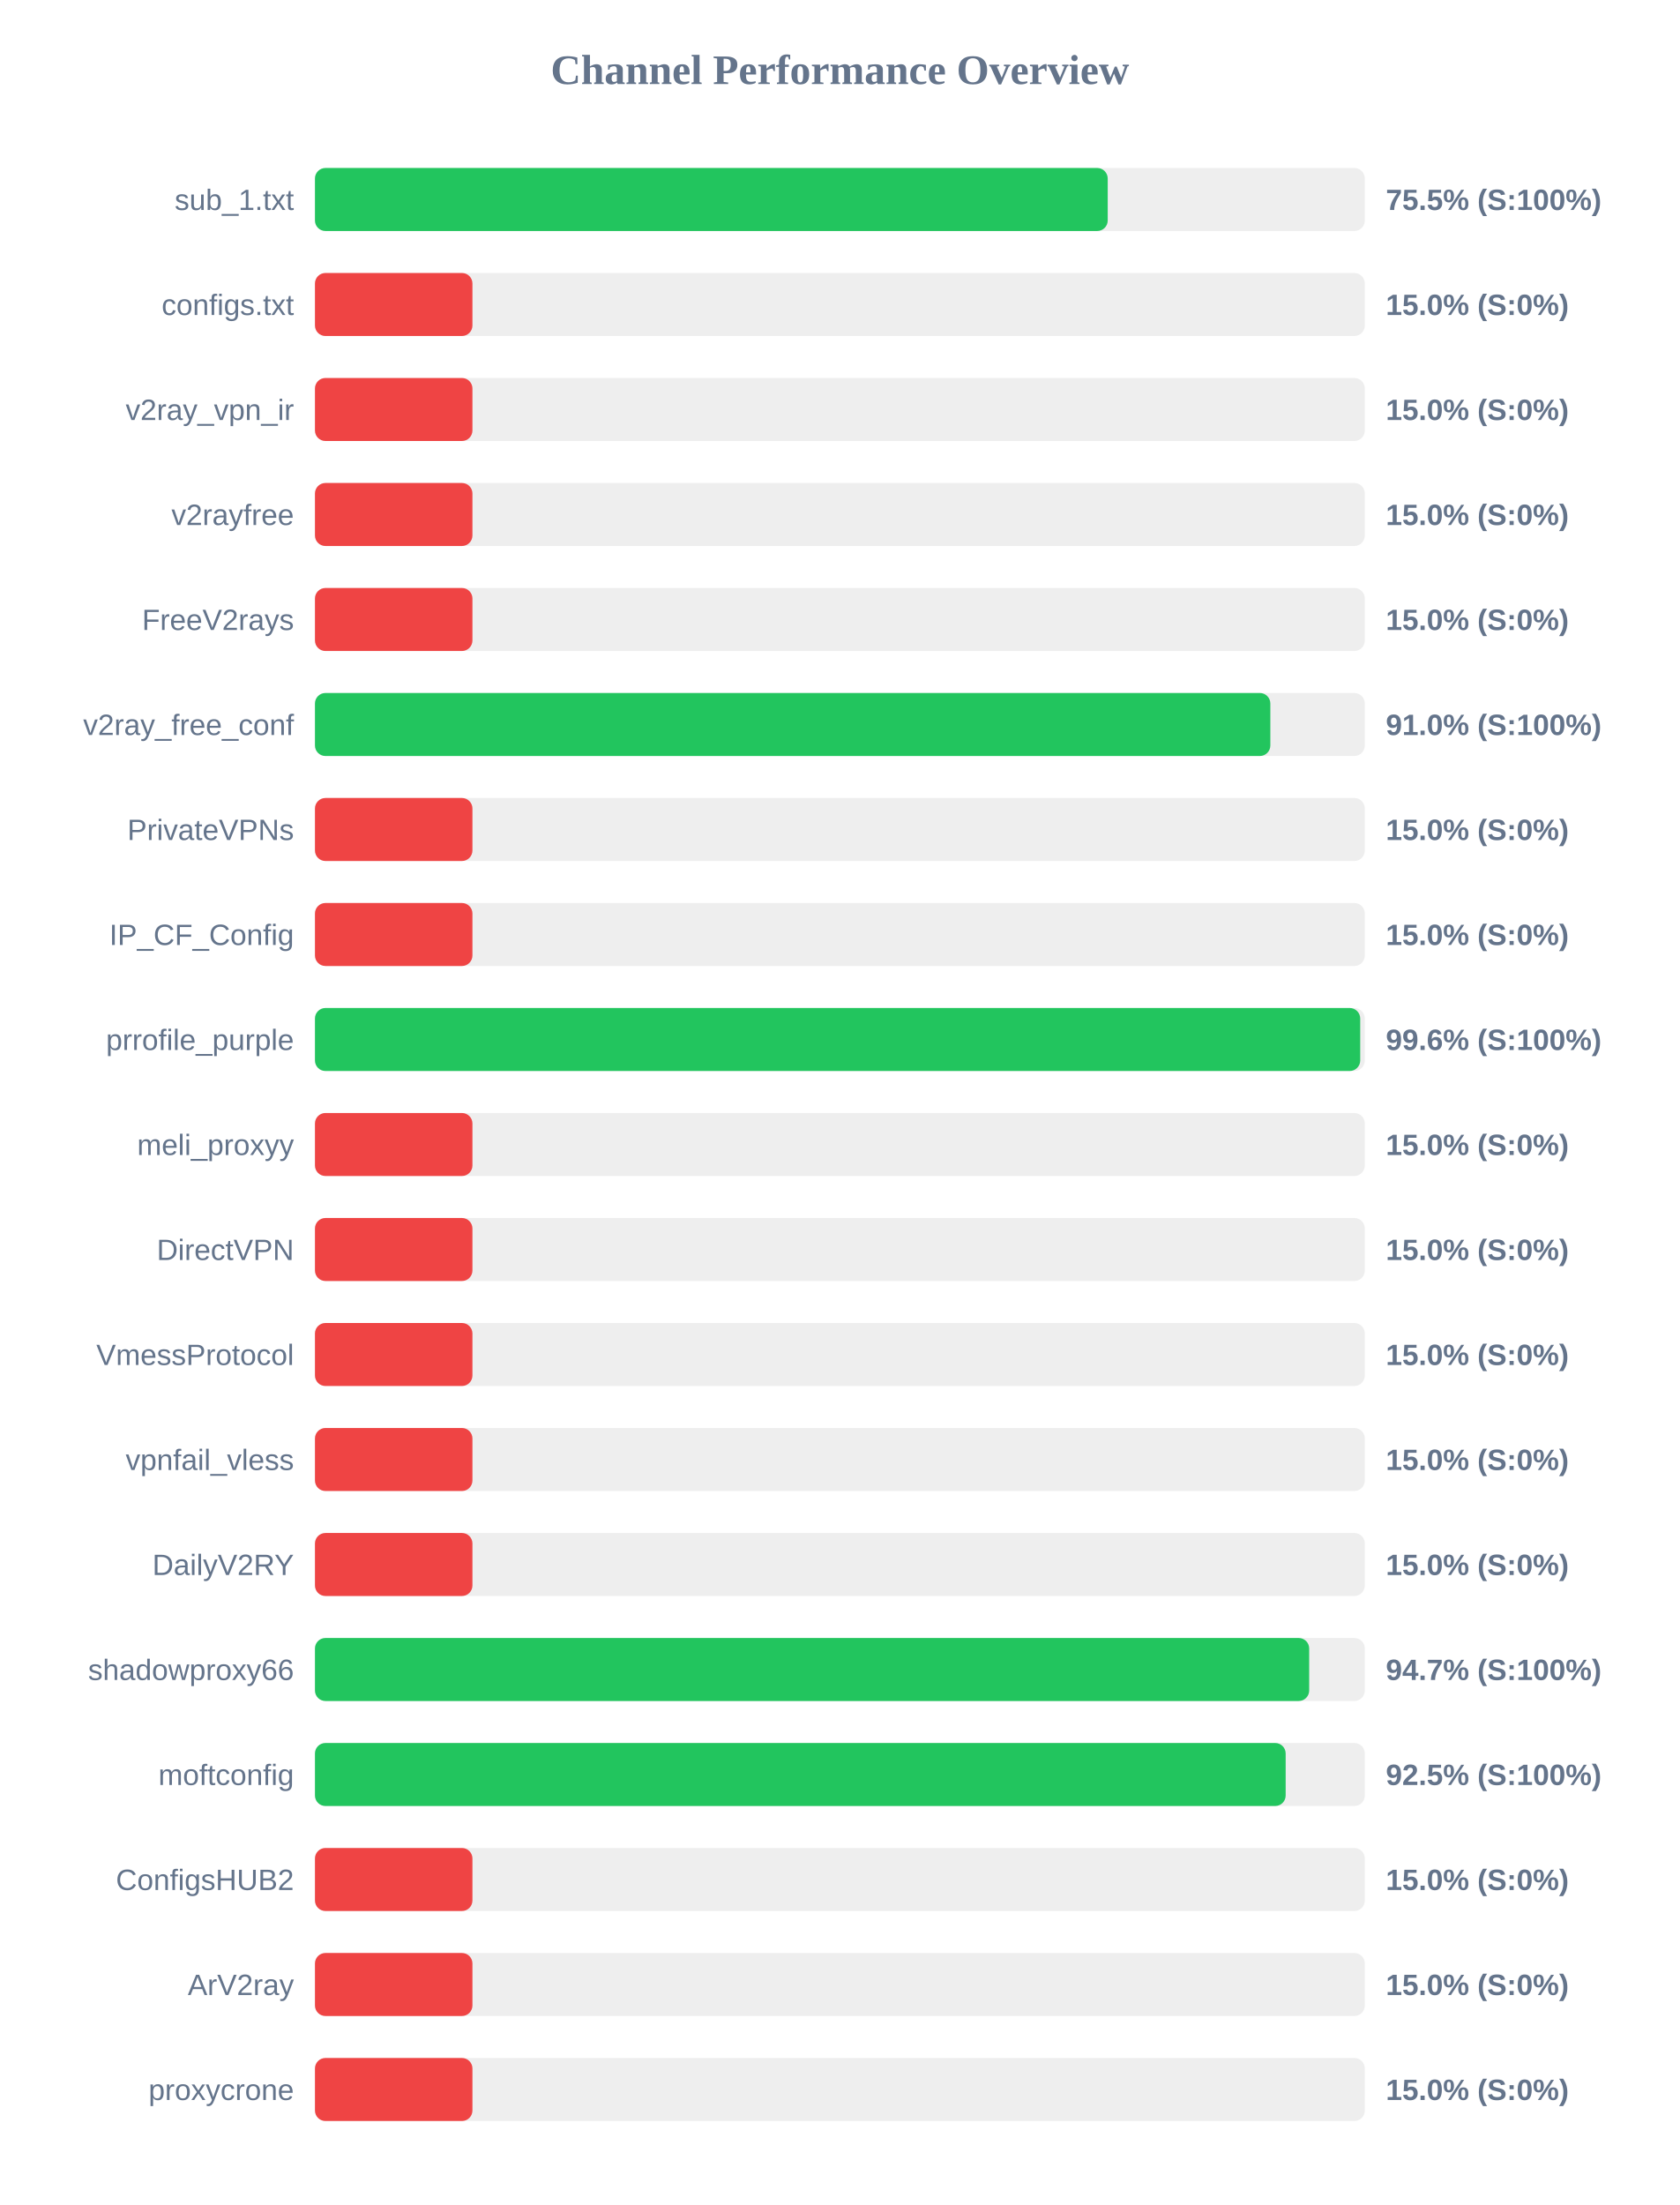
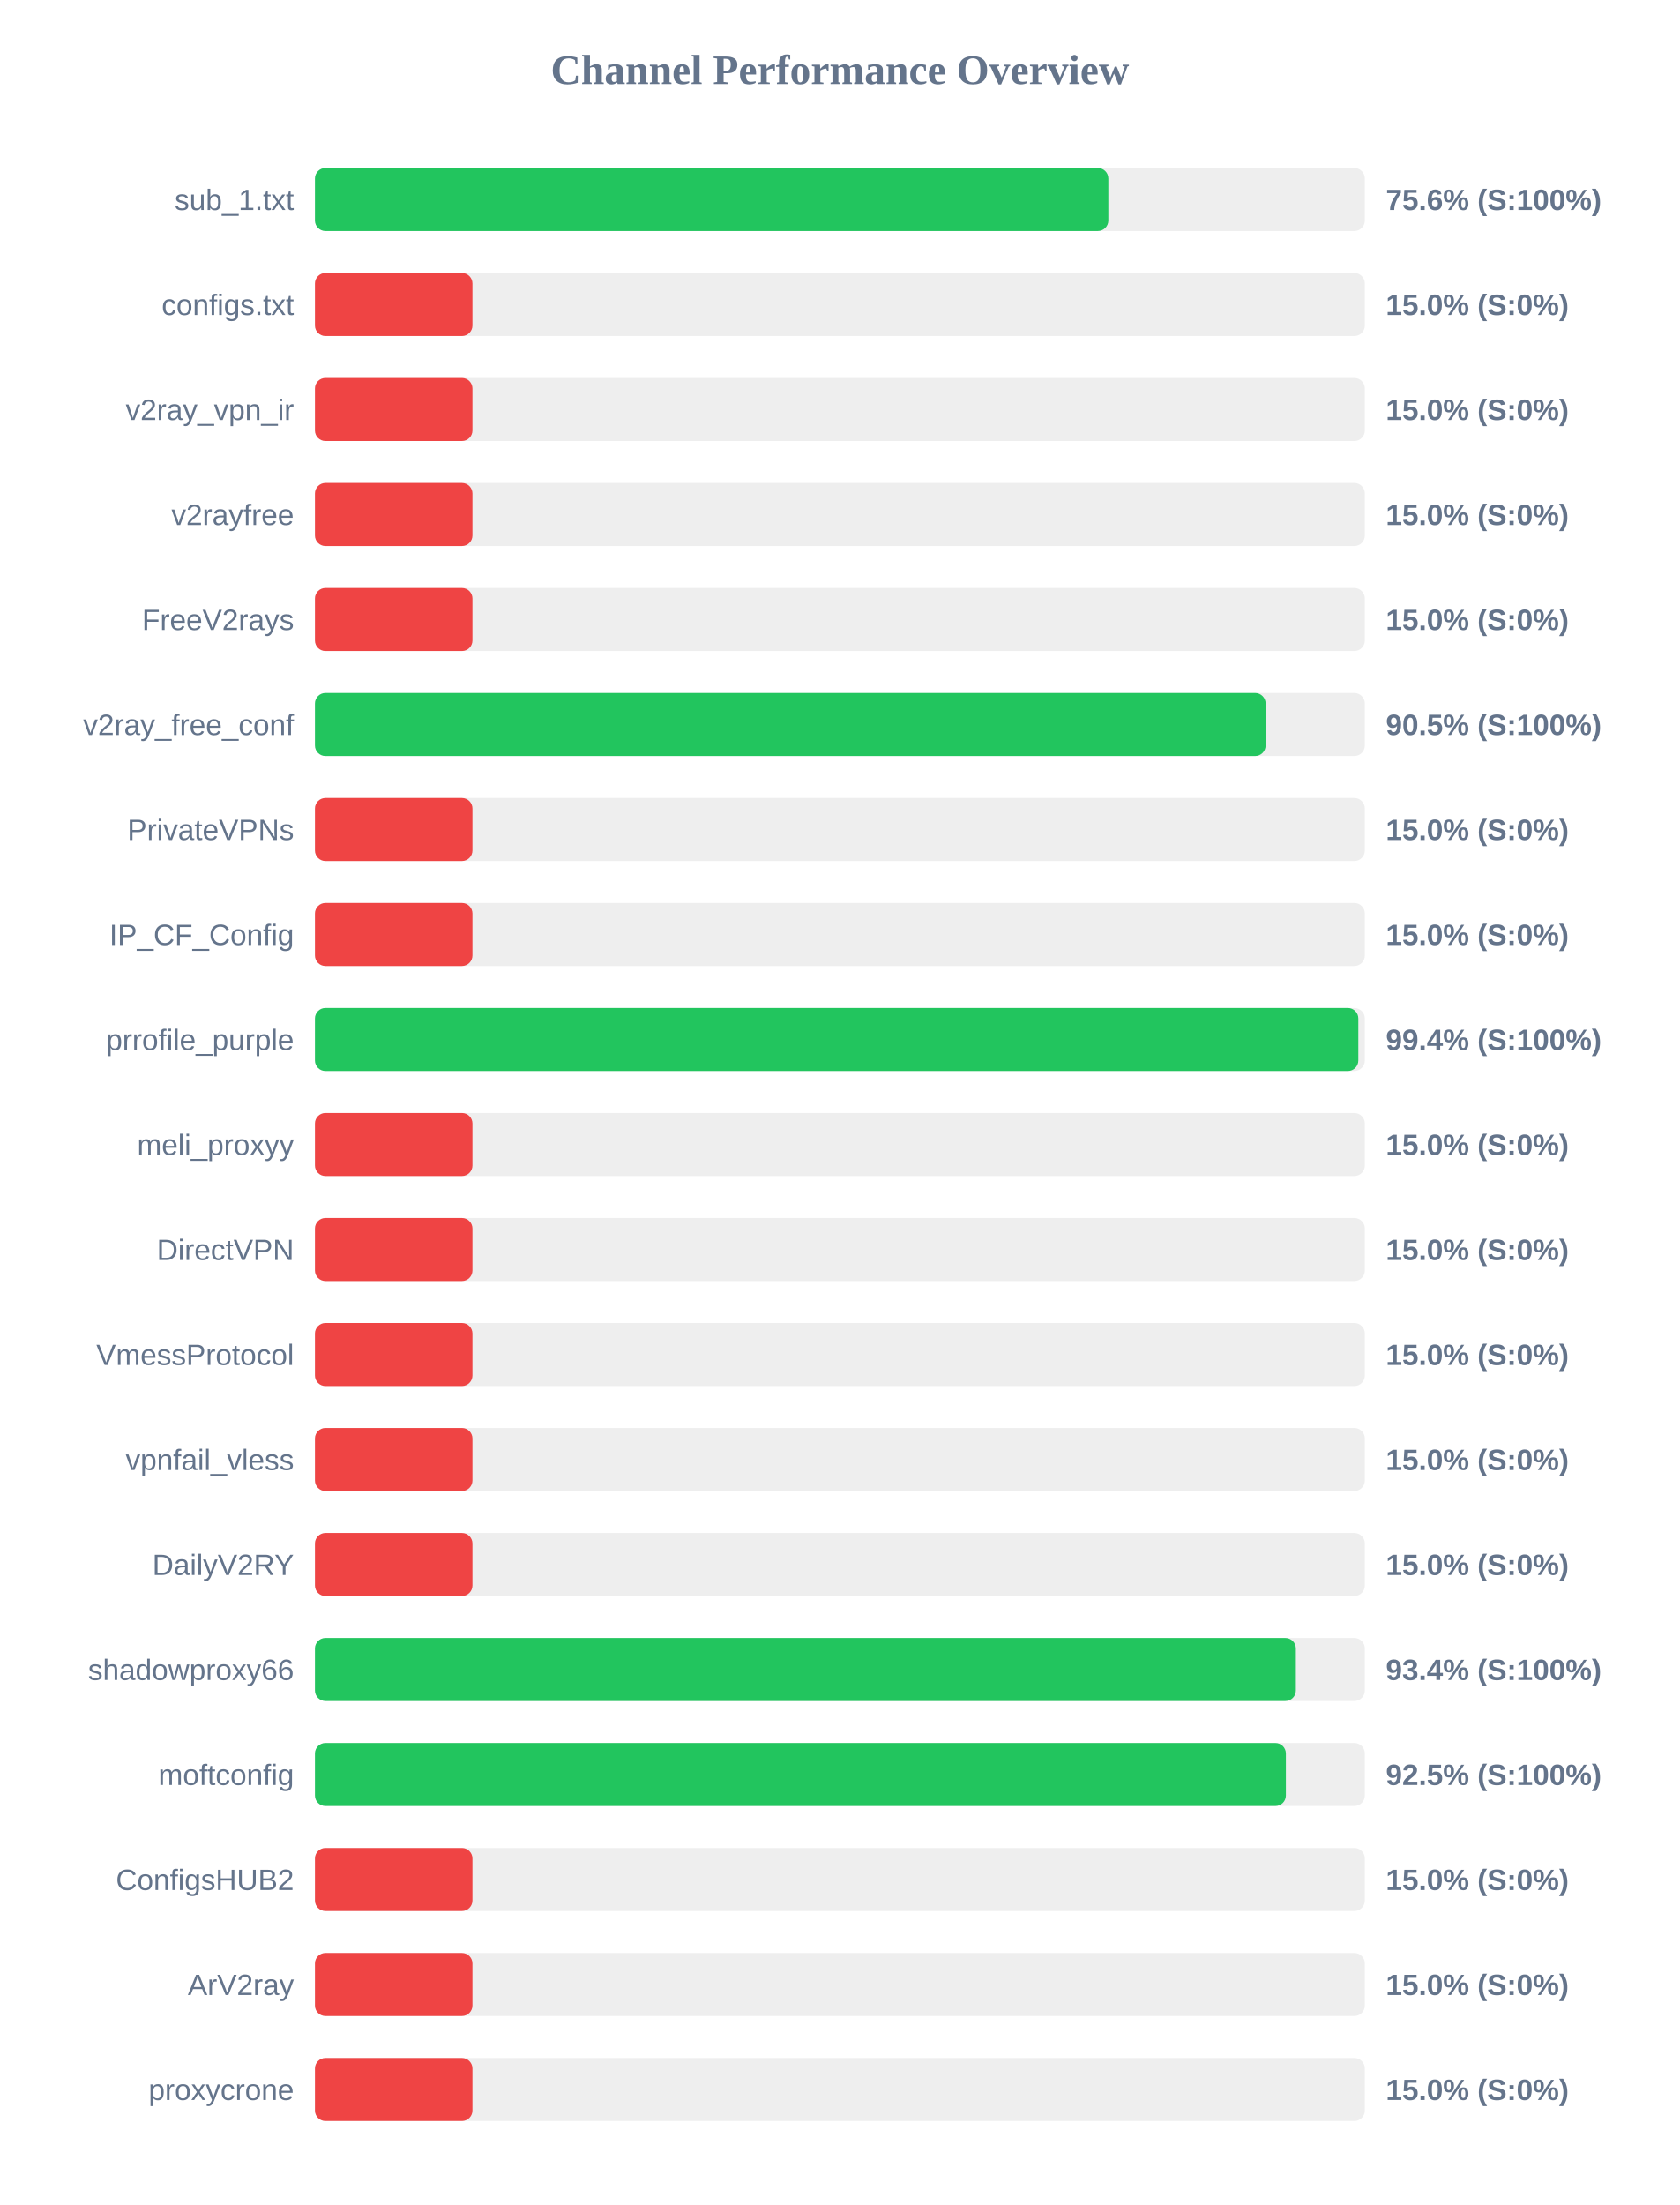
<svg xmlns="http://www.w3.org/2000/svg" width="800" height="1050" version="1.1">
  <style>
        .row { font: 14px Arial; fill: #64748b; }
        .score { font: bold 14px Arial; fill: #64748b; }
    </style>
  <text x="400" y="40" text-anchor="middle" font-size="20px" font-weight="bold" fill="#64748b">Channel Performance Overview</text>
  <rect x="150" y="80" width="500" height="30" fill="#eee" rx="5" />
-   <rect x="150" y="80" width="377.55" height="30" fill="#22c55e" rx="5" />
+   <rect x="150" y="80" width="377.85" height="30" fill="#22c55e" rx="5" />
  <text x="140" y="100" text-anchor="end" class="row">sub_1.txt</text>
-   <text x="660" y="100" text-anchor="start" class="score">75.5% (S:100%)</text>
+   <text x="660" y="100" text-anchor="start" class="score">75.6% (S:100%)</text>
  <rect x="150" y="130" width="500" height="30" fill="#eee" rx="5" />
  <rect x="150" y="130" width="75.0" height="30" fill="#ef4444" rx="5" />
  <text x="140" y="150" text-anchor="end" class="row">configs.txt</text>
  <text x="660" y="150" text-anchor="start" class="score">15.0% (S:0%)</text>
  <rect x="150" y="180" width="500" height="30" fill="#eee" rx="5" />
  <rect x="150" y="180" width="75.0" height="30" fill="#ef4444" rx="5" />
  <text x="140" y="200" text-anchor="end" class="row">v2ray_vpn_ir</text>
  <text x="660" y="200" text-anchor="start" class="score">15.0% (S:0%)</text>
  <rect x="150" y="230" width="500" height="30" fill="#eee" rx="5" />
  <rect x="150" y="230" width="75.0" height="30" fill="#ef4444" rx="5" />
  <text x="140" y="250" text-anchor="end" class="row">v2rayfree</text>
  <text x="660" y="250" text-anchor="start" class="score">15.0% (S:0%)</text>
  <rect x="150" y="280" width="500" height="30" fill="#eee" rx="5" />
  <rect x="150" y="280" width="75.0" height="30" fill="#ef4444" rx="5" />
  <text x="140" y="300" text-anchor="end" class="row">FreeV2rays</text>
  <text x="660" y="300" text-anchor="start" class="score">15.0% (S:0%)</text>
  <rect x="150" y="330" width="500" height="30" fill="#eee" rx="5" />
-   <rect x="150" y="330" width="455.0" height="30" fill="#22c55e" rx="5" />
+   <rect x="150" y="330" width="452.75" height="30" fill="#22c55e" rx="5" />
  <text x="140" y="350" text-anchor="end" class="row">v2ray_free_conf</text>
-   <text x="660" y="350" text-anchor="start" class="score">91.0% (S:100%)</text>
+   <text x="660" y="350" text-anchor="start" class="score">90.5% (S:100%)</text>
  <rect x="150" y="380" width="500" height="30" fill="#eee" rx="5" />
  <rect x="150" y="380" width="75.0" height="30" fill="#ef4444" rx="5" />
  <text x="140" y="400" text-anchor="end" class="row">PrivateVPNs</text>
  <text x="660" y="400" text-anchor="start" class="score">15.0% (S:0%)</text>
  <rect x="150" y="430" width="500" height="30" fill="#eee" rx="5" />
  <rect x="150" y="430" width="75.0" height="30" fill="#ef4444" rx="5" />
  <text x="140" y="450" text-anchor="end" class="row">IP_CF_Config</text>
  <text x="660" y="450" text-anchor="start" class="score">15.0% (S:0%)</text>
  <rect x="150" y="480" width="500" height="30" fill="#eee" rx="5" />
-   <rect x="150" y="480" width="497.8" height="30" fill="#22c55e" rx="5" />
+   <rect x="150" y="480" width="496.9" height="30" fill="#22c55e" rx="5" />
  <text x="140" y="500" text-anchor="end" class="row">prrofile_purple</text>
-   <text x="660" y="500" text-anchor="start" class="score">99.6% (S:100%)</text>
+   <text x="660" y="500" text-anchor="start" class="score">99.4% (S:100%)</text>
  <rect x="150" y="530" width="500" height="30" fill="#eee" rx="5" />
  <rect x="150" y="530" width="75.0" height="30" fill="#ef4444" rx="5" />
  <text x="140" y="550" text-anchor="end" class="row">meli_proxyy</text>
  <text x="660" y="550" text-anchor="start" class="score">15.0% (S:0%)</text>
  <rect x="150" y="580" width="500" height="30" fill="#eee" rx="5" />
  <rect x="150" y="580" width="75.0" height="30" fill="#ef4444" rx="5" />
  <text x="140" y="600" text-anchor="end" class="row">DirectVPN</text>
  <text x="660" y="600" text-anchor="start" class="score">15.0% (S:0%)</text>
  <rect x="150" y="630" width="500" height="30" fill="#eee" rx="5" />
  <rect x="150" y="630" width="75.0" height="30" fill="#ef4444" rx="5" />
  <text x="140" y="650" text-anchor="end" class="row">VmessProtocol</text>
  <text x="660" y="650" text-anchor="start" class="score">15.0% (S:0%)</text>
  <rect x="150" y="680" width="500" height="30" fill="#eee" rx="5" />
  <rect x="150" y="680" width="75.0" height="30" fill="#ef4444" rx="5" />
  <text x="140" y="700" text-anchor="end" class="row">vpnfail_vless</text>
  <text x="660" y="700" text-anchor="start" class="score">15.0% (S:0%)</text>
  <rect x="150" y="730" width="500" height="30" fill="#eee" rx="5" />
  <rect x="150" y="730" width="75.0" height="30" fill="#ef4444" rx="5" />
  <text x="140" y="750" text-anchor="end" class="row">DailyV2RY</text>
  <text x="660" y="750" text-anchor="start" class="score">15.0% (S:0%)</text>
  <rect x="150" y="780" width="500" height="30" fill="#eee" rx="5" />
-   <rect x="150" y="780" width="473.5" height="30" fill="#22c55e" rx="5" />
+   <rect x="150" y="780" width="467.15" height="30" fill="#22c55e" rx="5" />
  <text x="140" y="800" text-anchor="end" class="row">shadowproxy66</text>
-   <text x="660" y="800" text-anchor="start" class="score">94.7% (S:100%)</text>
+   <text x="660" y="800" text-anchor="start" class="score">93.4% (S:100%)</text>
  <rect x="150" y="830" width="500" height="30" fill="#eee" rx="5" />
-   <rect x="150" y="830" width="462.3" height="30" fill="#22c55e" rx="5" />
+   <rect x="150" y="830" width="462.4" height="30" fill="#22c55e" rx="5" />
  <text x="140" y="850" text-anchor="end" class="row">moftconfig</text>
  <text x="660" y="850" text-anchor="start" class="score">92.5% (S:100%)</text>
  <rect x="150" y="880" width="500" height="30" fill="#eee" rx="5" />
  <rect x="150" y="880" width="75.0" height="30" fill="#ef4444" rx="5" />
  <text x="140" y="900" text-anchor="end" class="row">ConfigsHUB2</text>
  <text x="660" y="900" text-anchor="start" class="score">15.0% (S:0%)</text>
  <rect x="150" y="930" width="500" height="30" fill="#eee" rx="5" />
  <rect x="150" y="930" width="75.0" height="30" fill="#ef4444" rx="5" />
  <text x="140" y="950" text-anchor="end" class="row">ArV2ray</text>
  <text x="660" y="950" text-anchor="start" class="score">15.0% (S:0%)</text>
  <rect x="150" y="980" width="500" height="30" fill="#eee" rx="5" />
  <rect x="150" y="980" width="75.0" height="30" fill="#ef4444" rx="5" />
  <text x="140" y="1000" text-anchor="end" class="row">proxycrone</text>
  <text x="660" y="1000" text-anchor="start" class="score">15.0% (S:0%)</text>
</svg>
